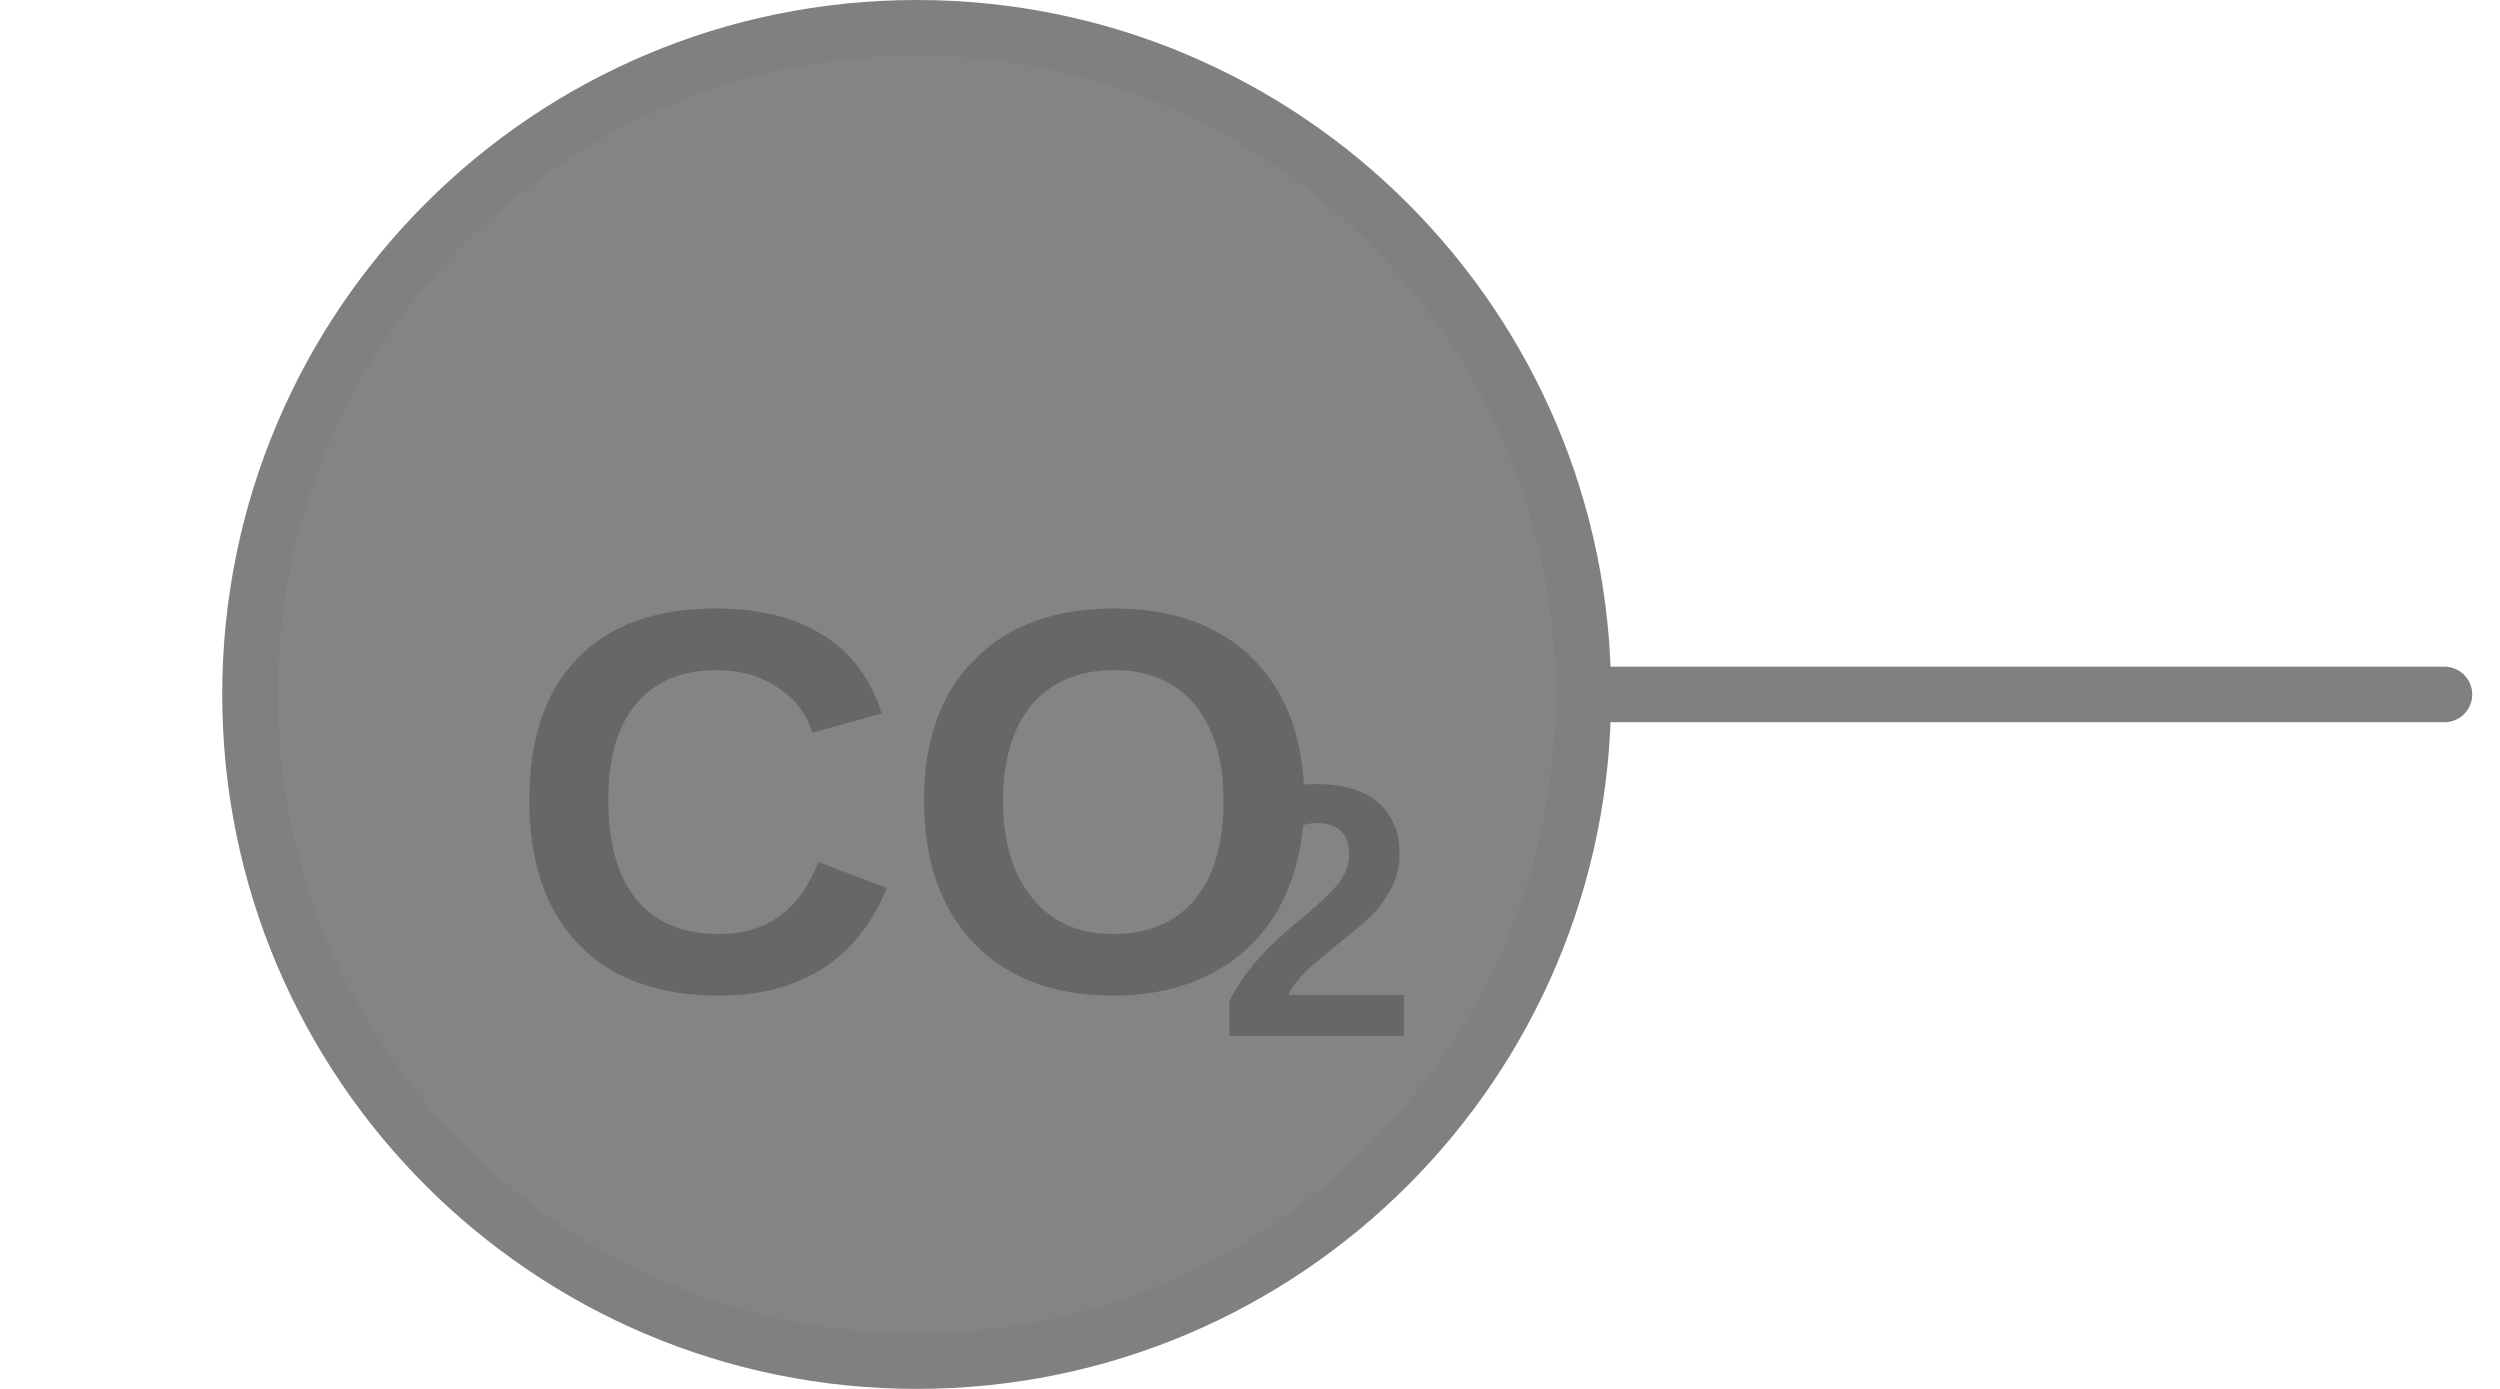
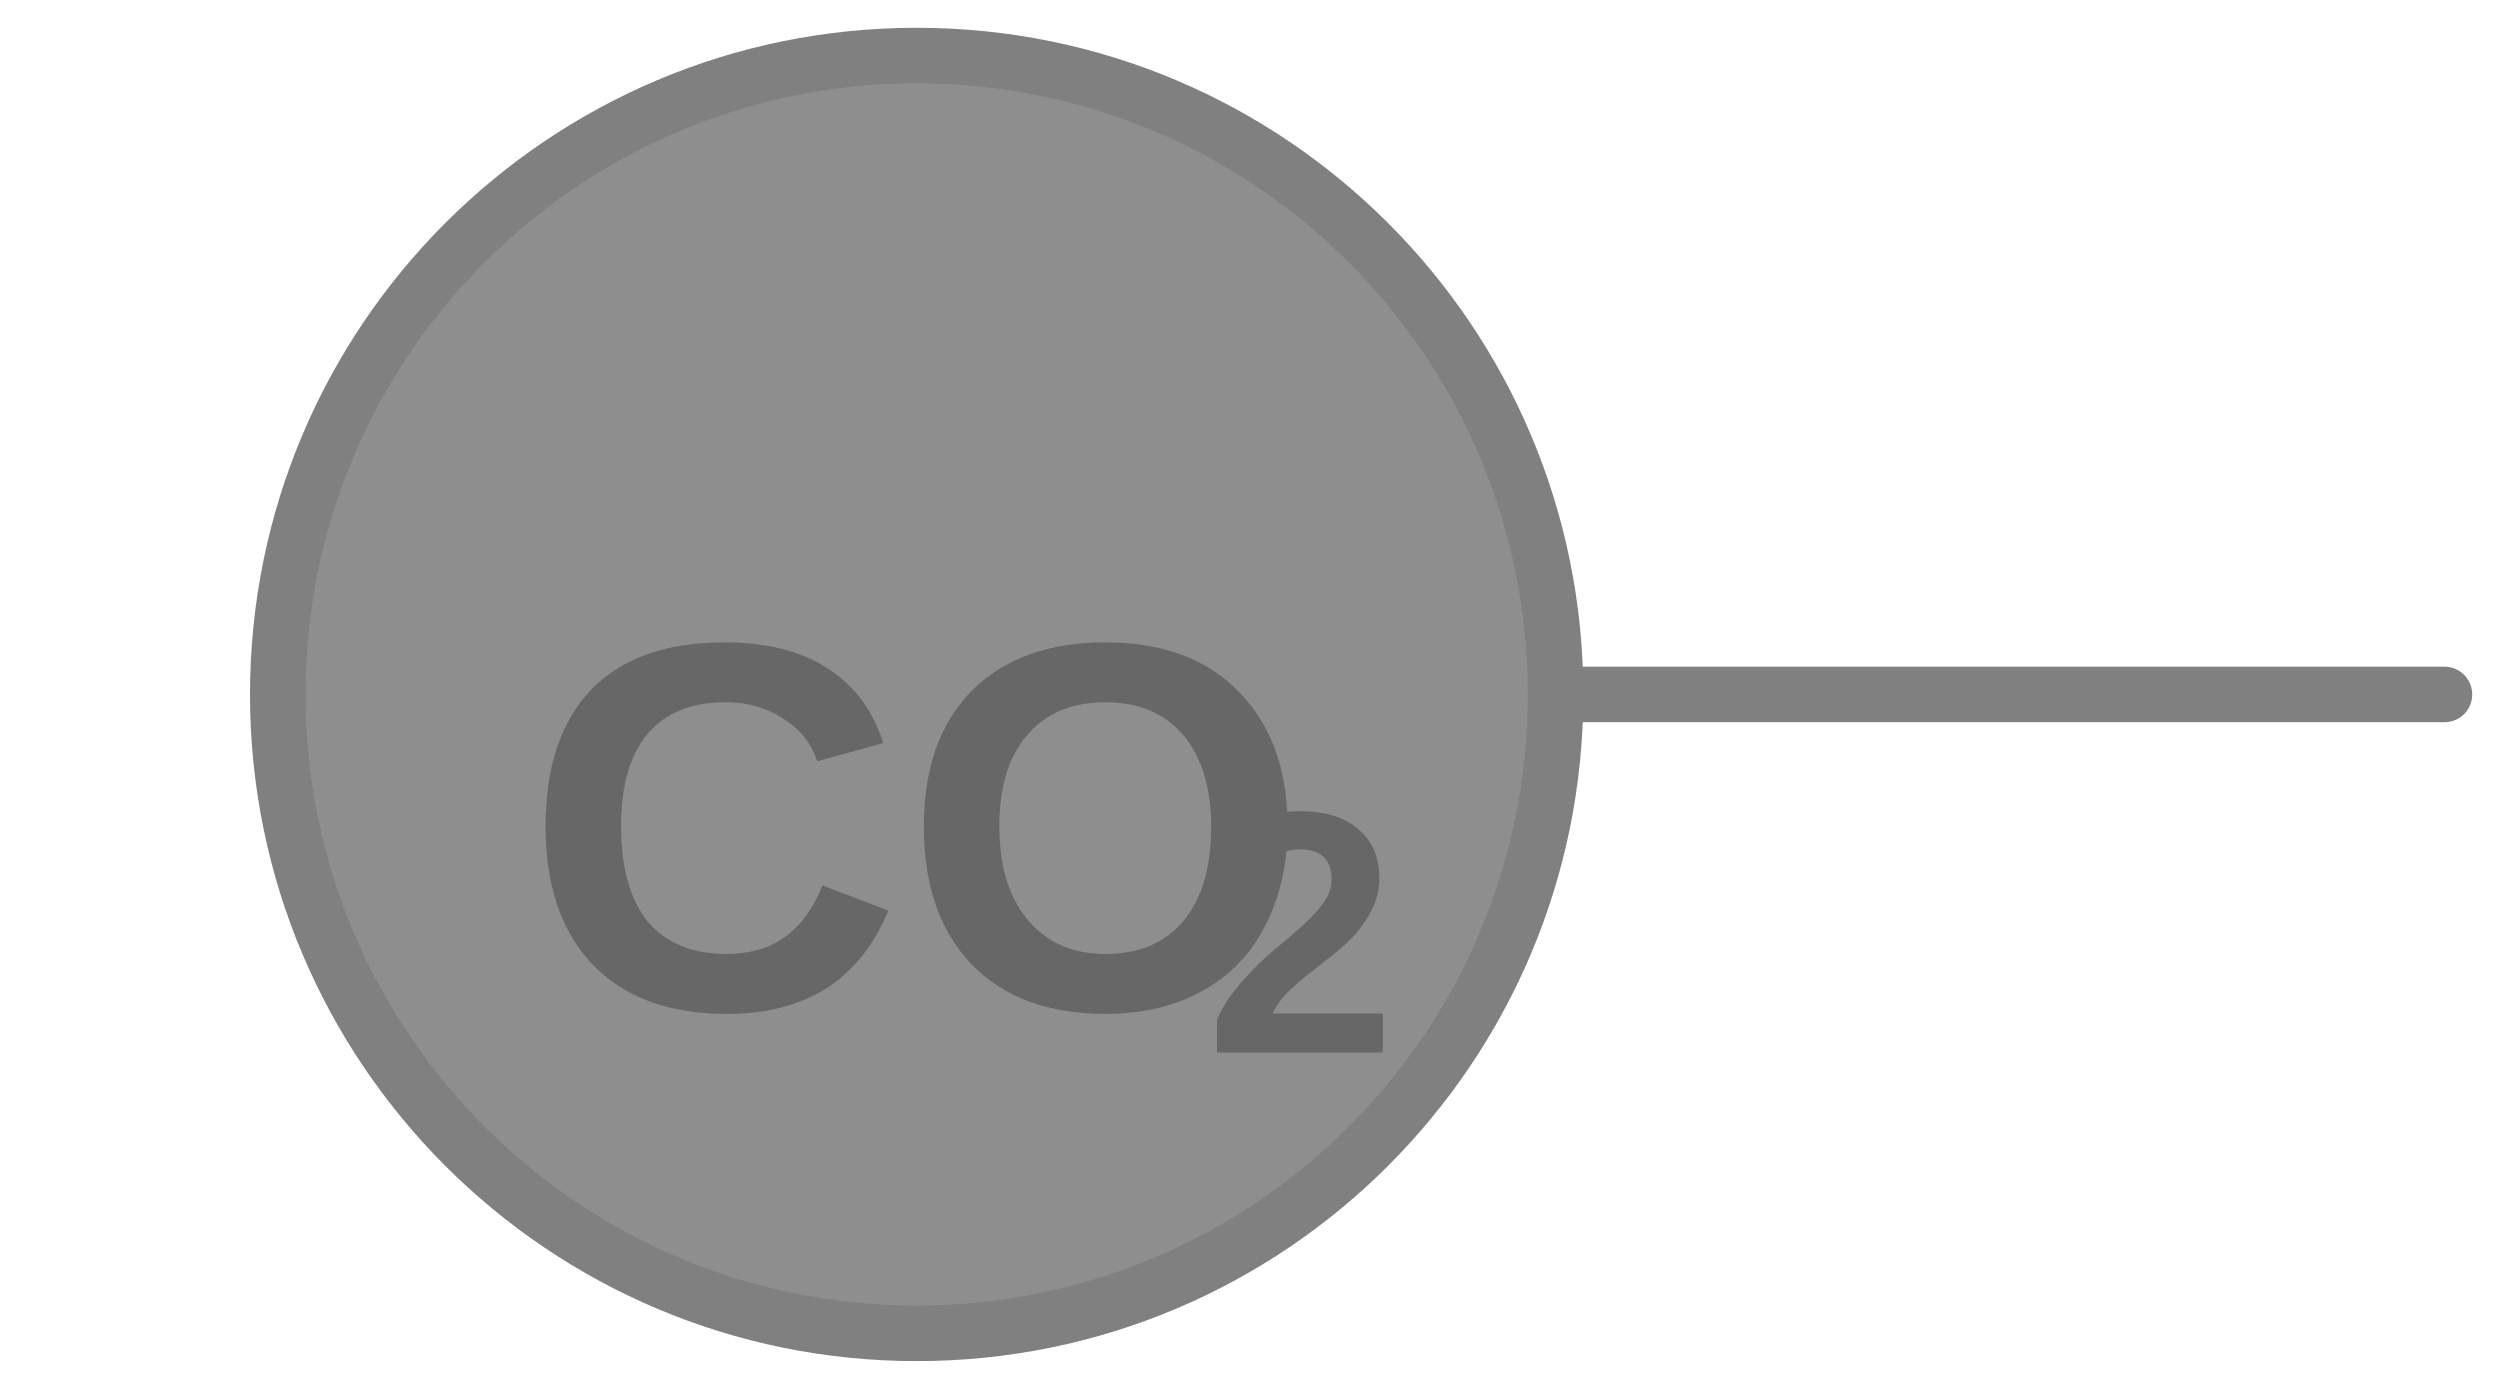
<svg xmlns="http://www.w3.org/2000/svg" width="45px" height="25px" viewBox="0 0 45 25">
-   <line x1="28.5" y1="12.5" x2="44" y2="12.5" stroke="#808080" stroke-width="1" stroke-linecap="round" />
-   <circle cx="16.5" cy="12.5" r="12" fill="#848484" stroke="#808080" stroke-width="1" />
-   <text x="16.5" y="15.033" fill="#676767" font-family="Arial, Helvetica, sans-serif" font-size="9.84" font-style="normal" font-weight="600" text-anchor="middle" dominant-baseline="middle">CO</text>
-   <text x="21.912" y="16.804" fill="#676767" font-family="Arial, Helvetica, sans-serif" font-size="6.494" font-style="normal" font-weight="600" text-anchor="start" dominant-baseline="middle">2</text>
+   <line x1="28" y1="12.5" x2="44" y2="12.5" stroke="#808080" stroke-width="1" stroke-linecap="round" />
+   <circle cx="16.5" cy="12.5" r="11.5" fill="#8e8e8e" stroke="#808080" stroke-width="1" />
+   <text x="16.5" y="15.484" fill="#676767" font-family="Arial, Helvetica, sans-serif" font-size="9.43" font-style="normal" font-weight="600" text-anchor="middle" dominant-baseline="middle">CO</text>
+   <text x="21.686" y="17.182" fill="#676767" font-family="Arial, Helvetica, sans-serif" font-size="6.224" font-style="normal" font-weight="600" text-anchor="start" dominant-baseline="middle">2</text>
</svg>
